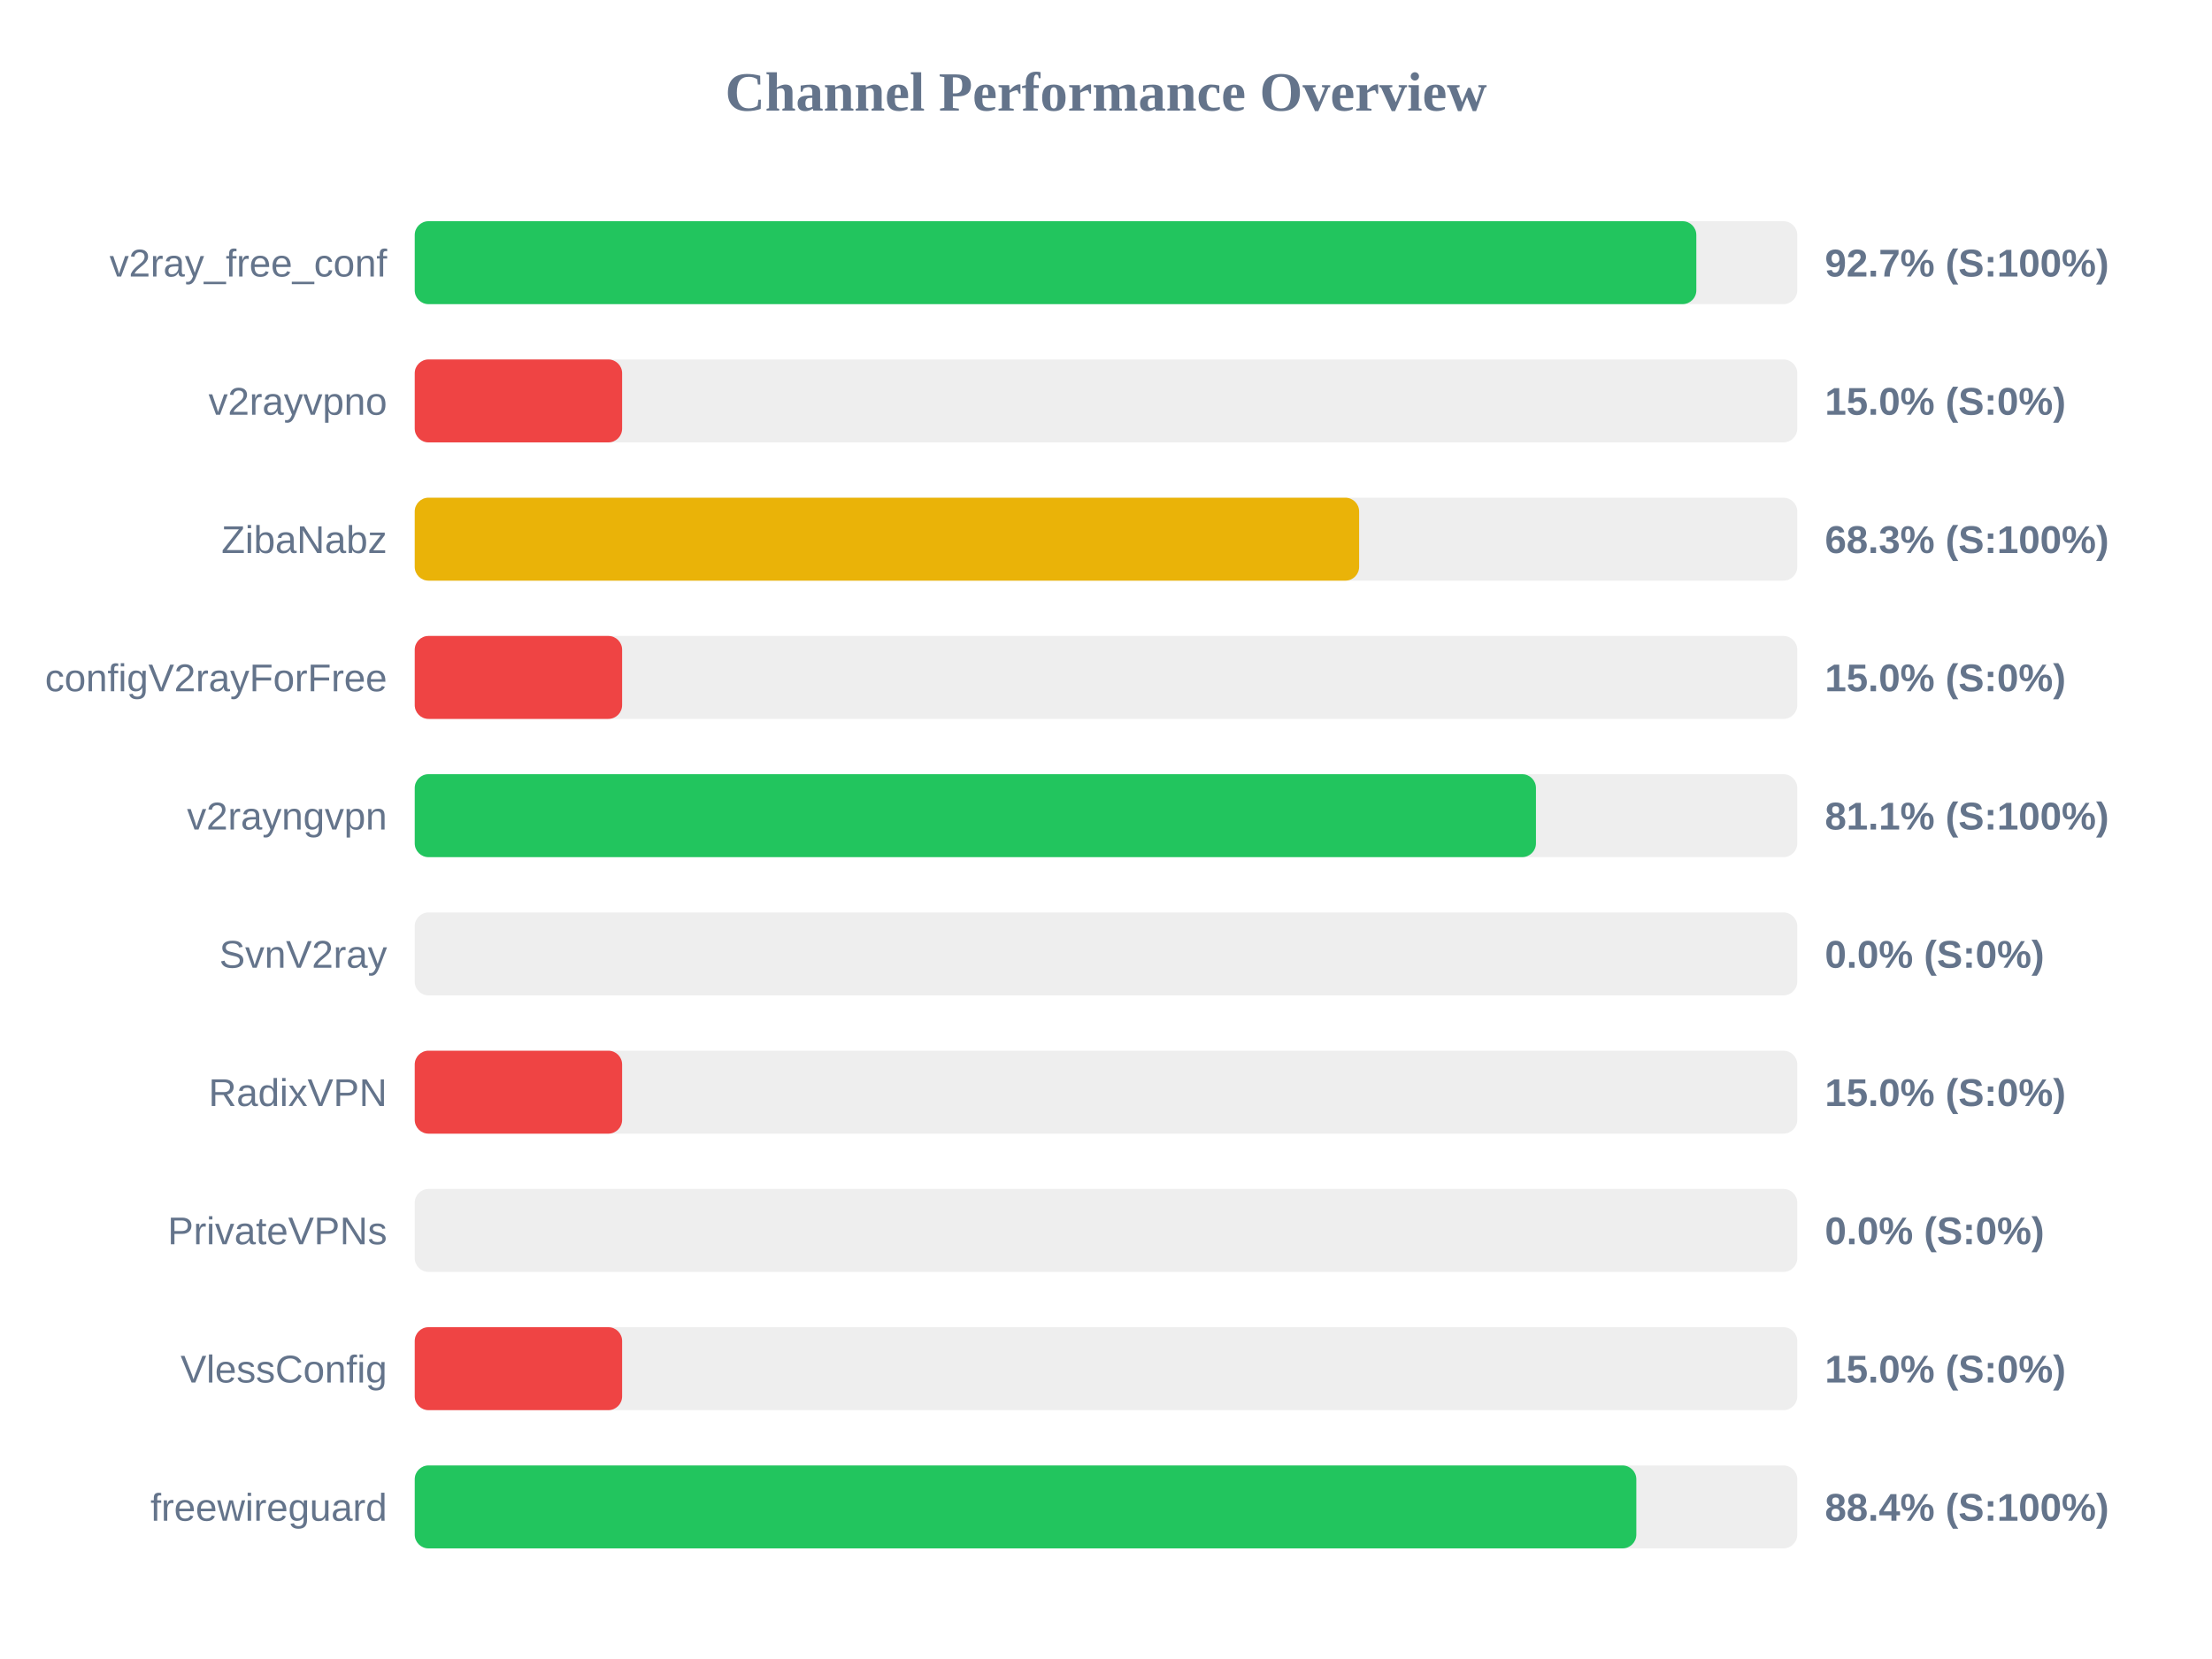
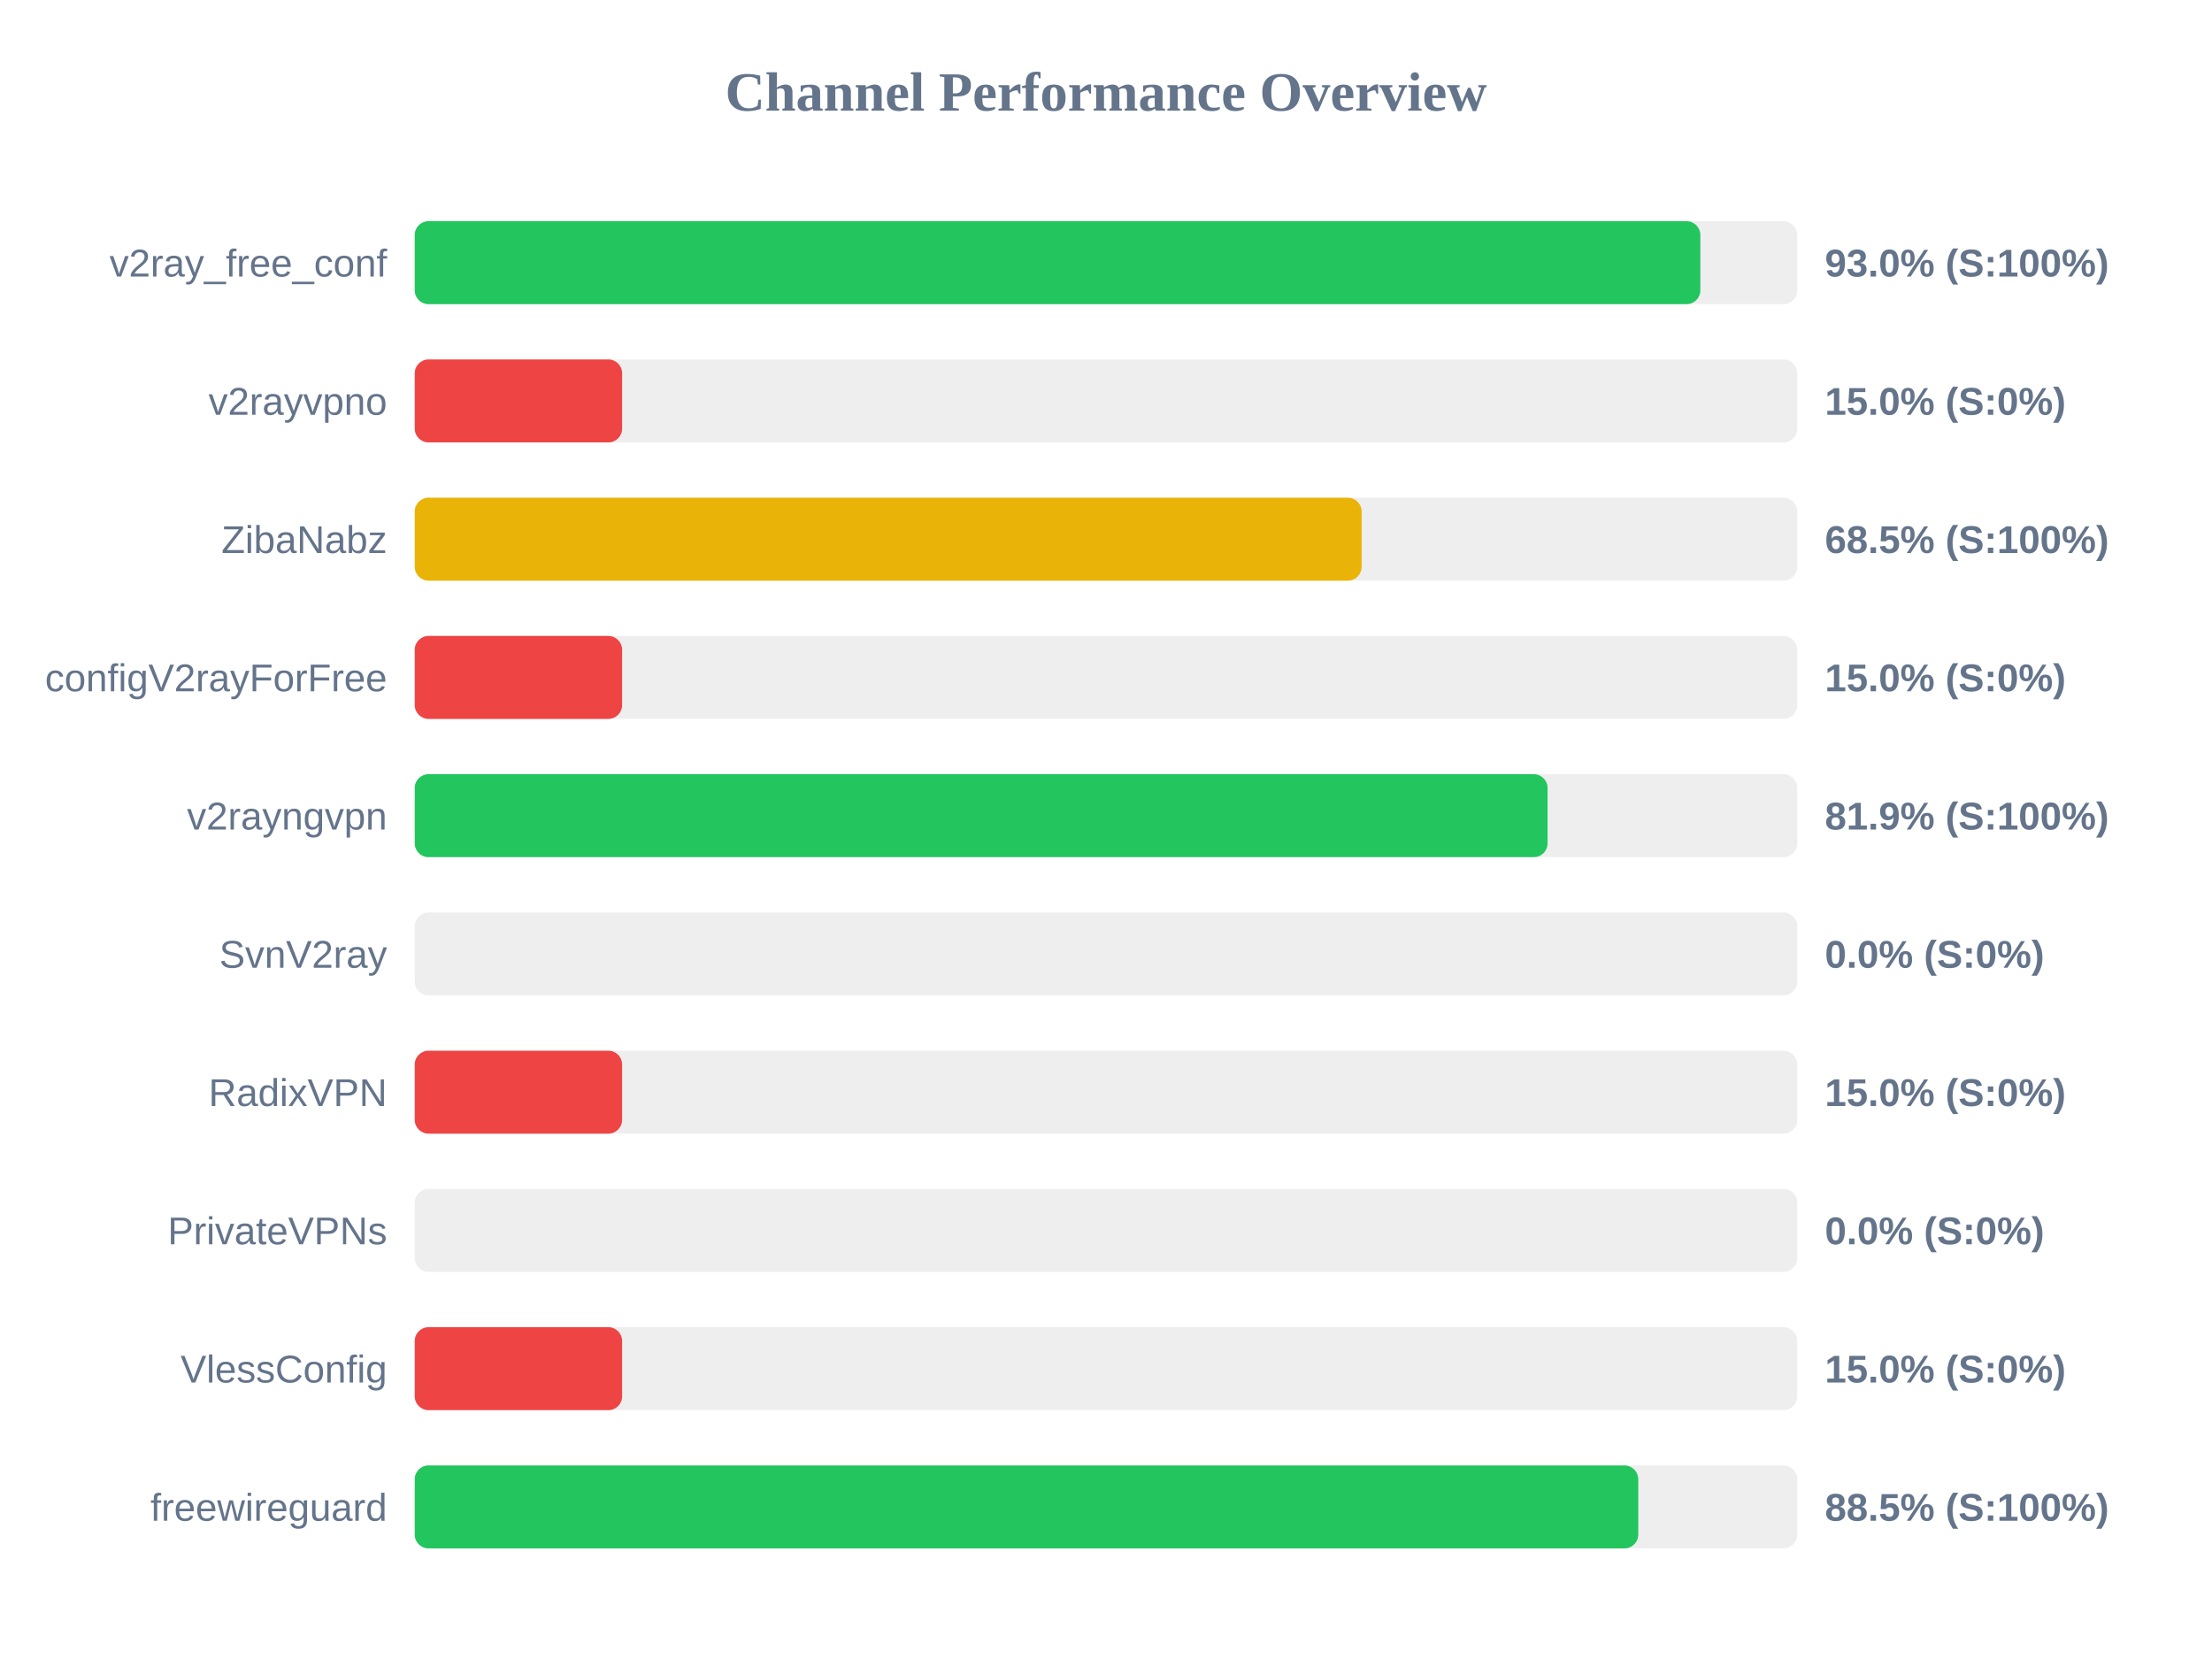
<svg xmlns="http://www.w3.org/2000/svg" width="800" height="600" version="1.1">
  <style>
        .row { font: 14px Arial; fill: #64748b; }
        .score { font: bold 14px Arial; fill: #64748b; }
    </style>
  <text x="400" y="40" text-anchor="middle" font-size="20px" font-weight="bold" fill="#64748b">Channel Performance Overview</text>
  <rect x="150" y="80" width="500" height="30" fill="#eee" rx="5" />
-   <rect x="150" y="80" width="463.5" height="30" fill="#22c55e" rx="5" />
+   <rect x="150" y="80" width="464.95" height="30" fill="#22c55e" rx="5" />
  <text x="140" y="100" text-anchor="end" class="row">v2ray_free_conf</text>
-   <text x="660" y="100" text-anchor="start" class="score">92.7% (S:100%)</text>
+   <text x="660" y="100" text-anchor="start" class="score">93.0% (S:100%)</text>
  <rect x="150" y="130" width="500" height="30" fill="#eee" rx="5" />
  <rect x="150" y="130" width="75.0" height="30" fill="#ef4444" rx="5" />
  <text x="140" y="150" text-anchor="end" class="row">v2rayvpno</text>
  <text x="660" y="150" text-anchor="start" class="score">15.0% (S:0%)</text>
  <rect x="150" y="180" width="500" height="30" fill="#eee" rx="5" />
-   <rect x="150" y="180" width="341.55" height="30" fill="#eab308" rx="5" />
+   <rect x="150" y="180" width="342.45" height="30" fill="#eab308" rx="5" />
  <text x="140" y="200" text-anchor="end" class="row">ZibaNabz</text>
-   <text x="660" y="200" text-anchor="start" class="score">68.3% (S:100%)</text>
+   <text x="660" y="200" text-anchor="start" class="score">68.5% (S:100%)</text>
  <rect x="150" y="230" width="500" height="30" fill="#eee" rx="5" />
  <rect x="150" y="230" width="75.0" height="30" fill="#ef4444" rx="5" />
  <text x="140" y="250" text-anchor="end" class="row">configV2rayForFree</text>
  <text x="660" y="250" text-anchor="start" class="score">15.0% (S:0%)</text>
  <rect x="150" y="280" width="500" height="30" fill="#eee" rx="5" />
-   <rect x="150" y="280" width="405.5" height="30" fill="#22c55e" rx="5" />
+   <rect x="150" y="280" width="409.7" height="30" fill="#22c55e" rx="5" />
  <text x="140" y="300" text-anchor="end" class="row">v2rayngvpn</text>
-   <text x="660" y="300" text-anchor="start" class="score">81.1% (S:100%)</text>
+   <text x="660" y="300" text-anchor="start" class="score">81.9% (S:100%)</text>
  <rect x="150" y="330" width="500" height="30" fill="#eee" rx="5" />
  <rect x="150" y="330" width="0.0" height="30" fill="#ef4444" rx="5" />
  <text x="140" y="350" text-anchor="end" class="row">SvnV2ray</text>
  <text x="660" y="350" text-anchor="start" class="score">0.0% (S:0%)</text>
  <rect x="150" y="380" width="500" height="30" fill="#eee" rx="5" />
  <rect x="150" y="380" width="75.0" height="30" fill="#ef4444" rx="5" />
  <text x="140" y="400" text-anchor="end" class="row">RadixVPN</text>
  <text x="660" y="400" text-anchor="start" class="score">15.0% (S:0%)</text>
  <rect x="150" y="430" width="500" height="30" fill="#eee" rx="5" />
  <rect x="150" y="430" width="0.0" height="30" fill="#ef4444" rx="5" />
  <text x="140" y="450" text-anchor="end" class="row">PrivateVPNs</text>
  <text x="660" y="450" text-anchor="start" class="score">0.0% (S:0%)</text>
  <rect x="150" y="480" width="500" height="30" fill="#eee" rx="5" />
  <rect x="150" y="480" width="75.0" height="30" fill="#ef4444" rx="5" />
  <text x="140" y="500" text-anchor="end" class="row">VlessConfig</text>
  <text x="660" y="500" text-anchor="start" class="score">15.0% (S:0%)</text>
  <rect x="150" y="530" width="500" height="30" fill="#eee" rx="5" />
-   <rect x="150" y="530" width="441.8" height="30" fill="#22c55e" rx="5" />
+   <rect x="150" y="530" width="442.5" height="30" fill="#22c55e" rx="5" />
  <text x="140" y="550" text-anchor="end" class="row">freewireguard</text>
-   <text x="660" y="550" text-anchor="start" class="score">88.4% (S:100%)</text>
+   <text x="660" y="550" text-anchor="start" class="score">88.5% (S:100%)</text>
</svg>
